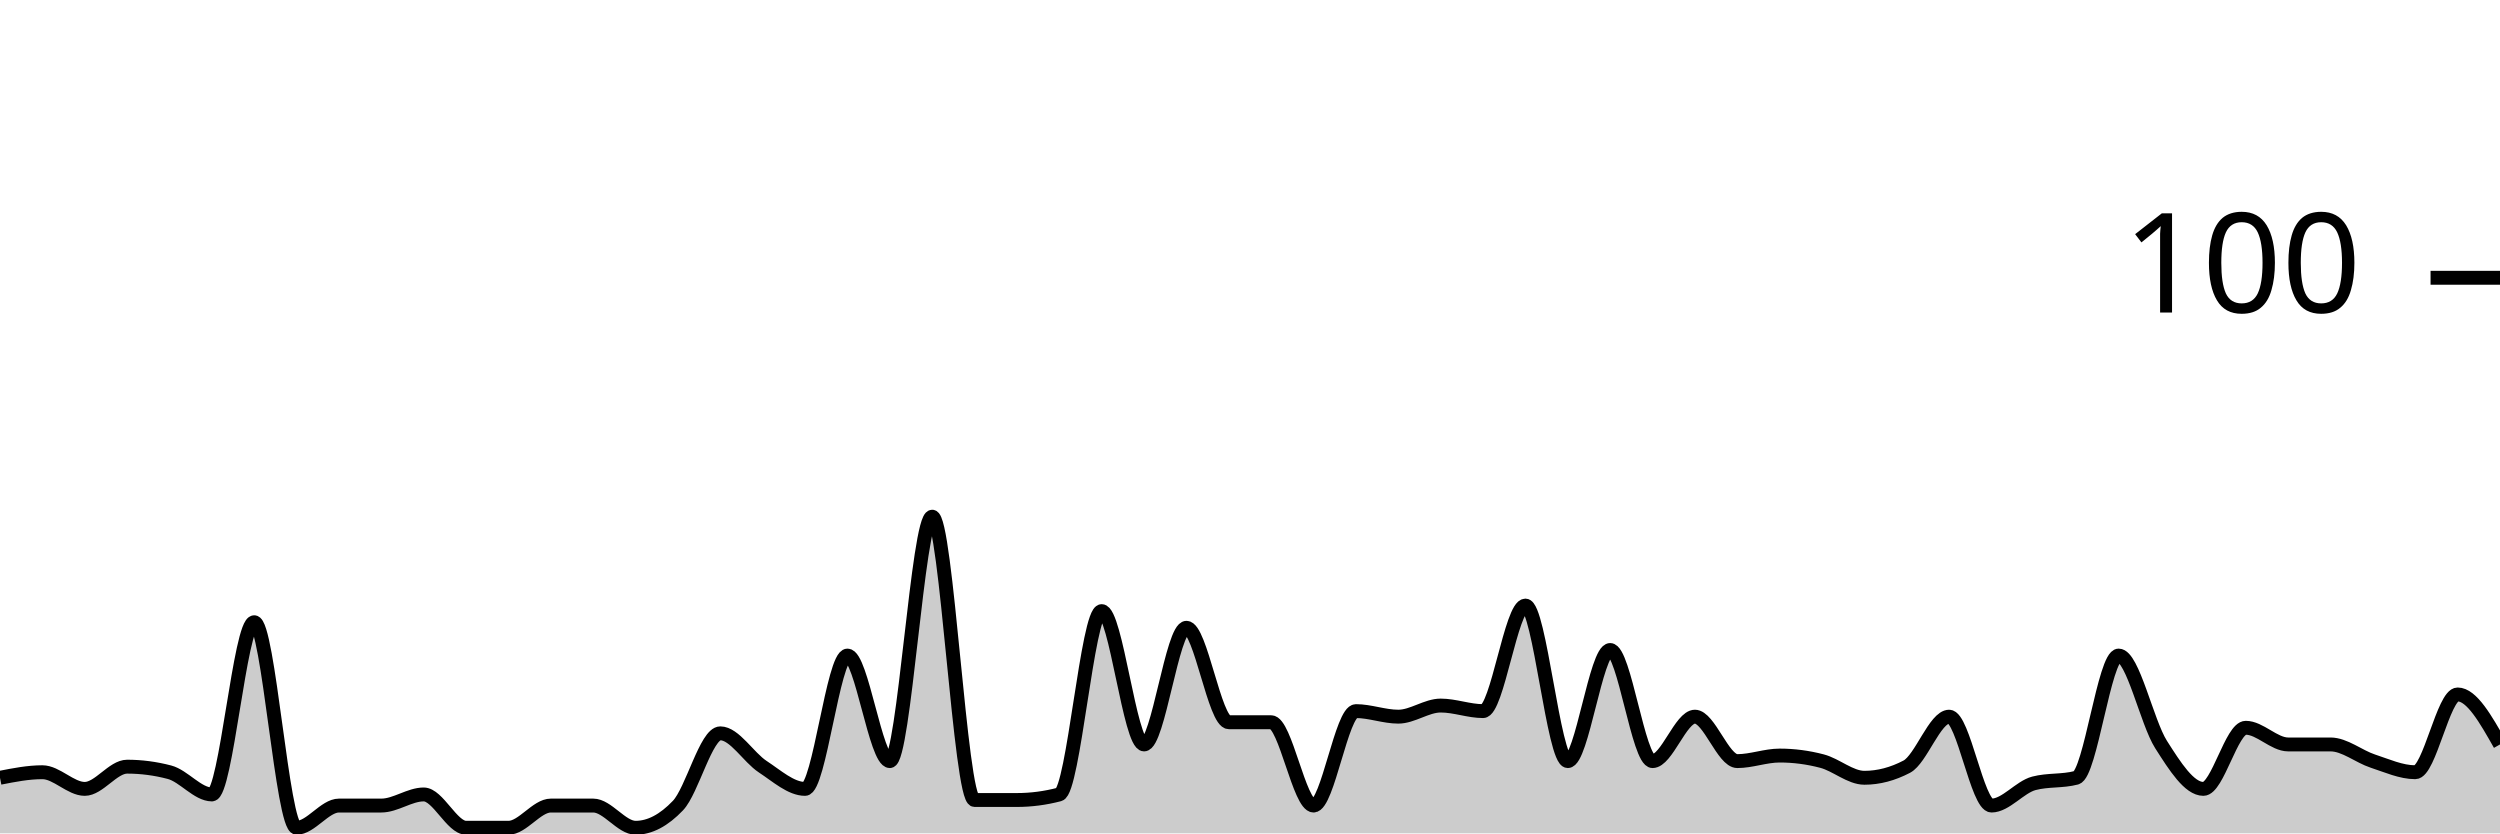
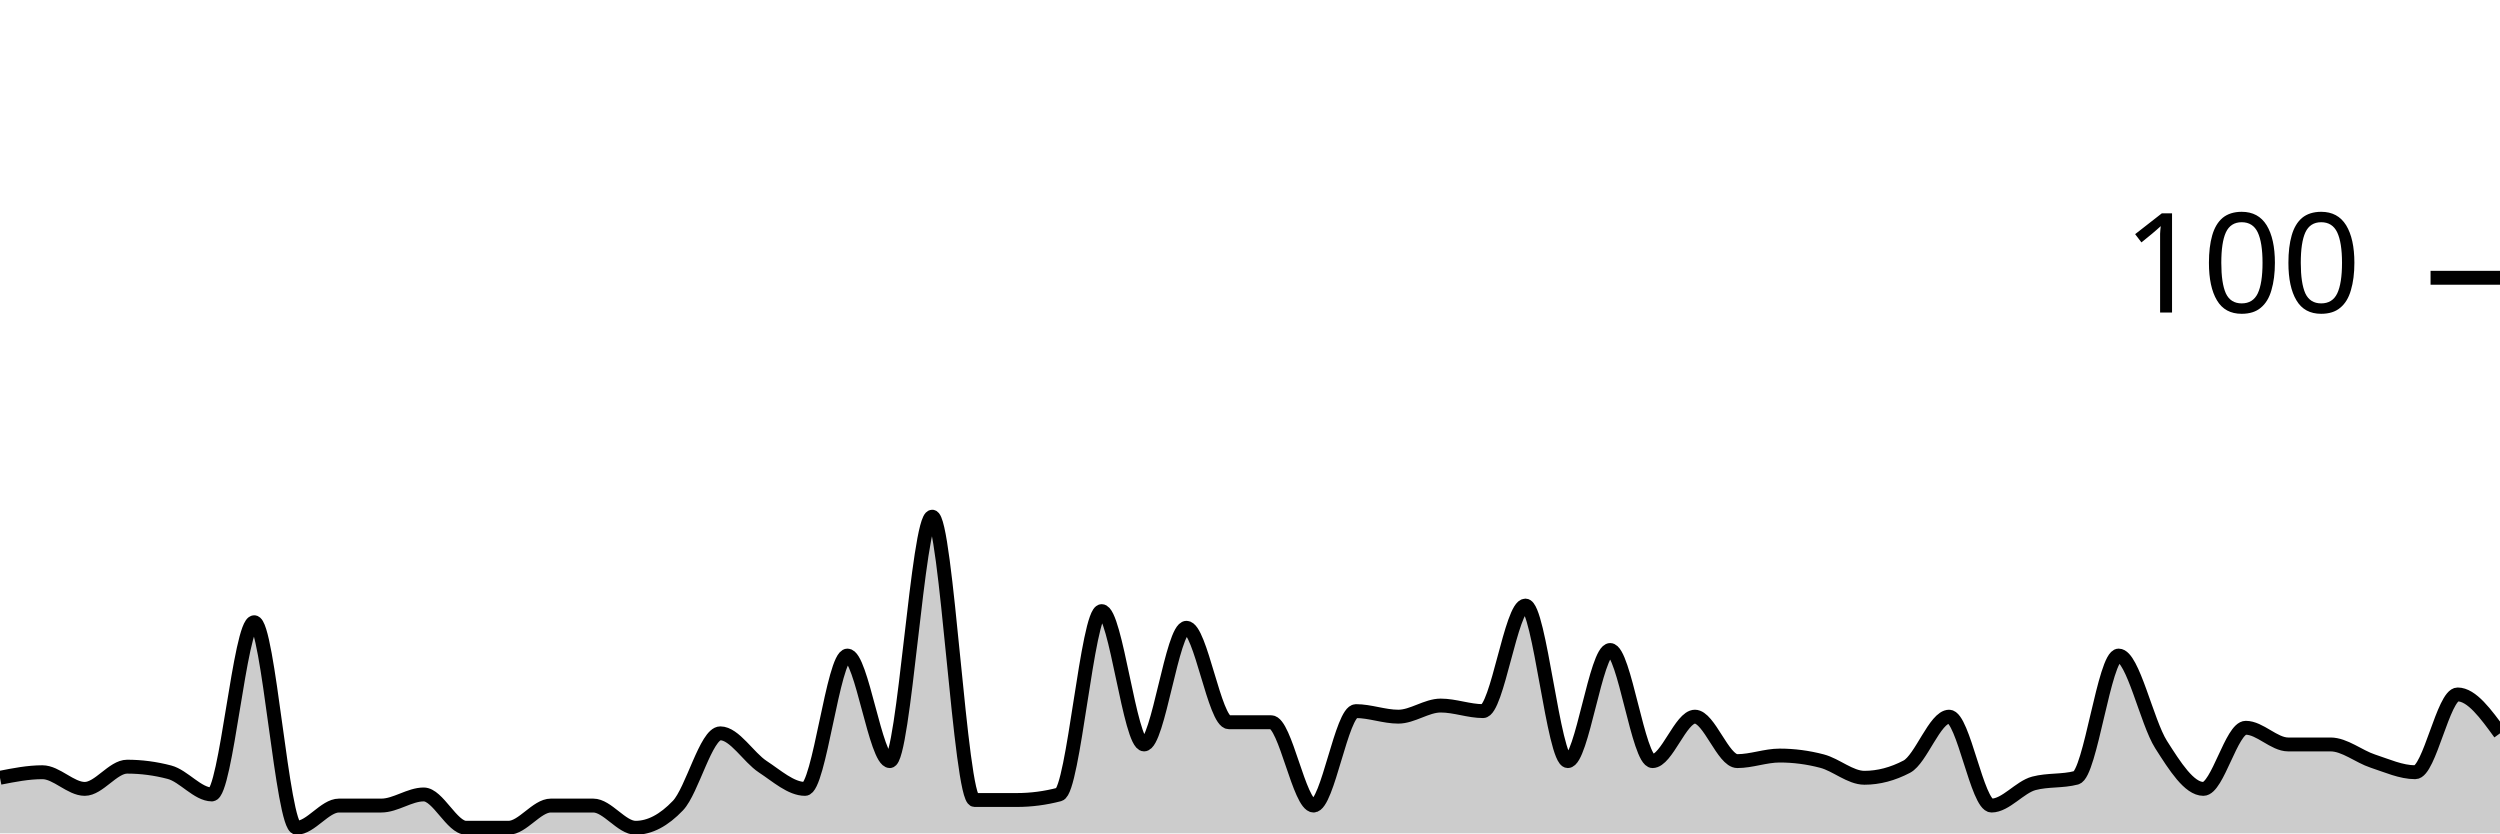
<svg xmlns="http://www.w3.org/2000/svg" viewBox="0 0 180 60">
  <g transform="translate(0,20)">
-     <path class="area" fill="rgba(0, 0, 0, 0.2)" d="M0,36C1.017,35.8,2.034,35.6,3.051,35.6C4.068,35.6,5.085,36.8,6.102,36.8C7.119,36.8,8.136,35.2,9.153,35.2C10.169,35.2,11.186,35.333,12.203,35.6C13.22,35.867,14.237,37.2,15.254,37.2C16.271,37.2,17.288,24.8,18.305,24.8C19.322,24.8,20.339,39.6,21.356,39.6C22.373,39.6,23.39,38,24.407,38C25.424,38,26.441,38,27.458,38C28.475,38,29.492,37.2,30.508,37.2C31.525,37.2,32.542,39.6,33.559,39.6C34.576,39.6,35.593,39.6,36.61,39.6C37.627,39.6,38.644,38,39.661,38C40.678,38,41.695,38,42.712,38C43.729,38,44.746,39.6,45.763,39.6C46.78,39.6,47.797,39.067,48.814,38C49.831,36.933,50.847,32.8,51.864,32.8C52.881,32.8,53.898,34.533,54.915,35.2C55.932,35.867,56.949,36.8,57.966,36.8C58.983,36.8,60,27.2,61.017,27.2C62.034,27.2,63.051,34.8,64.068,34.8C65.085,34.8,66.102,17.2,67.119,17.2C68.136,17.2,69.153,37.6,70.169,37.6C71.186,37.6,72.203,37.6,73.22,37.6C74.237,37.6,75.254,37.467,76.271,37.2C77.288,36.933,78.305,24,79.322,24C80.339,24,81.356,33.6,82.373,33.6C83.39,33.6,84.407,25.2,85.424,25.2C86.441,25.2,87.458,32,88.475,32C89.492,32,90.508,32,91.525,32C92.542,32,93.559,38,94.576,38C95.593,38,96.61,31.2,97.627,31.2C98.644,31.2,99.661,31.6,100.678,31.6C101.695,31.6,102.712,30.8,103.729,30.8C104.746,30.8,105.763,31.2,106.78,31.2C107.797,31.2,108.814,23.6,109.831,23.6C110.847,23.6,111.864,34.8,112.881,34.8C113.898,34.8,114.915,26.8,115.932,26.8C116.949,26.8,117.966,34.8,118.983,34.8C120,34.8,121.017,31.6,122.034,31.6C123.051,31.6,124.068,34.8,125.085,34.8C126.102,34.8,127.119,34.4,128.136,34.4C129.153,34.4,130.169,34.533,131.186,34.8C132.203,35.067,133.22,36,134.237,36C135.254,36,136.271,35.733,137.288,35.2C138.305,34.667,139.322,31.6,140.339,31.6C141.356,31.6,142.373,38,143.39,38C144.407,38,145.424,36.667,146.441,36.4C147.458,36.133,148.475,36.267,149.492,36C150.508,35.733,151.525,27.2,152.542,27.2C153.559,27.2,154.576,32,155.593,33.6C156.61,35.2,157.627,36.8,158.644,36.8C159.661,36.8,160.678,32.4,161.695,32.4C162.712,32.4,163.729,33.6,164.746,33.6C165.763,33.6,166.78,33.6,167.797,33.6C168.814,33.6,169.831,34.467,170.847,34.8C171.864,35.133,172.881,35.6,173.898,35.6C174.915,35.6,175.932,30,176.949,30C177.966,30,178.983,31.8,180,33.6L180,40C178.983,40,177.966,40,176.949,40C175.932,40,174.915,40,173.898,40C172.881,40,171.864,40,170.847,40C169.831,40,168.814,40,167.797,40C166.78,40,165.763,40,164.746,40C163.729,40,162.712,40,161.695,40C160.678,40,159.661,40,158.644,40C157.627,40,156.61,40,155.593,40C154.576,40,153.559,40,152.542,40C151.525,40,150.508,40,149.492,40C148.475,40,147.458,40,146.441,40C145.424,40,144.407,40,143.39,40C142.373,40,141.356,40,140.339,40C139.322,40,138.305,40,137.288,40C136.271,40,135.254,40,134.237,40C133.22,40,132.203,40,131.186,40C130.169,40,129.153,40,128.136,40C127.119,40,126.102,40,125.085,40C124.068,40,123.051,40,122.034,40C121.017,40,120,40,118.983,40C117.966,40,116.949,40,115.932,40C114.915,40,113.898,40,112.881,40C111.864,40,110.847,40,109.831,40C108.814,40,107.797,40,106.78,40C105.763,40,104.746,40,103.729,40C102.712,40,101.695,40,100.678,40C99.661,40,98.644,40,97.627,40C96.61,40,95.593,40,94.576,40C93.559,40,92.542,40,91.525,40C90.508,40,89.492,40,88.475,40C87.458,40,86.441,40,85.424,40C84.407,40,83.39,40,82.373,40C81.356,40,80.339,40,79.322,40C78.305,40,77.288,40,76.271,40C75.254,40,74.237,40,73.22,40C72.203,40,71.186,40,70.169,40C69.153,40,68.136,40,67.119,40C66.102,40,65.085,40,64.068,40C63.051,40,62.034,40,61.017,40C60,40,58.983,40,57.966,40C56.949,40,55.932,40,54.915,40C53.898,40,52.881,40,51.864,40C50.847,40,49.831,40,48.814,40C47.797,40,46.78,40,45.763,40C44.746,40,43.729,40,42.712,40C41.695,40,40.678,40,39.661,40C38.644,40,37.627,40,36.61,40C35.593,40,34.576,40,33.559,40C32.542,40,31.525,40,30.508,40C29.492,40,28.475,40,27.458,40C26.441,40,25.424,40,24.407,40C23.39,40,22.373,40,21.356,40C20.339,40,19.322,40,18.305,40C17.288,40,16.271,40,15.254,40C14.237,40,13.22,40,12.203,40C11.186,40,10.169,40,9.153,40C8.136,40,7.119,40,6.102,40C5.085,40,4.068,40,3.051,40C2.034,40,1.017,40,0,40Z" />
-     <path class="line" stroke="black" fill="none" d="M0,36C1.017,35.8,2.034,35.6,3.051,35.6C4.068,35.6,5.085,36.8,6.102,36.8C7.119,36.8,8.136,35.2,9.153,35.2C10.169,35.2,11.186,35.333,12.203,35.6C13.22,35.867,14.237,37.2,15.254,37.2C16.271,37.2,17.288,24.8,18.305,24.8C19.322,24.8,20.339,39.6,21.356,39.6C22.373,39.6,23.39,38,24.407,38C25.424,38,26.441,38,27.458,38C28.475,38,29.492,37.2,30.508,37.2C31.525,37.2,32.542,39.6,33.559,39.6C34.576,39.6,35.593,39.6,36.61,39.6C37.627,39.6,38.644,38,39.661,38C40.678,38,41.695,38,42.712,38C43.729,38,44.746,39.6,45.763,39.6C46.78,39.6,47.797,39.067,48.814,38C49.831,36.933,50.847,32.8,51.864,32.8C52.881,32.8,53.898,34.533,54.915,35.2C55.932,35.867,56.949,36.8,57.966,36.8C58.983,36.8,60,27.2,61.017,27.2C62.034,27.2,63.051,34.8,64.068,34.8C65.085,34.8,66.102,17.2,67.119,17.2C68.136,17.2,69.153,37.6,70.169,37.6C71.186,37.6,72.203,37.6,73.22,37.6C74.237,37.6,75.254,37.467,76.271,37.2C77.288,36.933,78.305,24,79.322,24C80.339,24,81.356,33.6,82.373,33.6C83.39,33.6,84.407,25.2,85.424,25.2C86.441,25.2,87.458,32,88.475,32C89.492,32,90.508,32,91.525,32C92.542,32,93.559,38,94.576,38C95.593,38,96.61,31.2,97.627,31.2C98.644,31.2,99.661,31.6,100.678,31.6C101.695,31.6,102.712,30.8,103.729,30.8C104.746,30.8,105.763,31.2,106.78,31.2C107.797,31.2,108.814,23.6,109.831,23.6C110.847,23.6,111.864,34.8,112.881,34.8C113.898,34.8,114.915,26.8,115.932,26.8C116.949,26.8,117.966,34.8,118.983,34.8C120,34.8,121.017,31.6,122.034,31.6C123.051,31.6,124.068,34.8,125.085,34.8C126.102,34.8,127.119,34.4,128.136,34.4C129.153,34.4,130.169,34.533,131.186,34.8C132.203,35.067,133.22,36,134.237,36C135.254,36,136.271,35.733,137.288,35.2C138.305,34.667,139.322,31.6,140.339,31.6C141.356,31.6,142.373,38,143.39,38C144.407,38,145.424,36.667,146.441,36.4C147.458,36.133,148.475,36.267,149.492,36C150.508,35.733,151.525,27.2,152.542,27.2C153.559,27.2,154.576,32,155.593,33.6C156.61,35.2,157.627,36.8,158.644,36.8C159.661,36.8,160.678,32.4,161.695,32.4C162.712,32.4,163.729,33.6,164.746,33.6C165.763,33.6,166.78,33.6,167.797,33.6C168.814,33.6,169.831,34.467,170.847,34.8C171.864,35.133,172.881,35.6,173.898,35.6C174.915,35.6,175.932,30,176.949,30C177.966,30,178.983,31.8,180,33.6" />
+     <path class="area" fill="rgba(0, 0, 0, 0.2)" d="M0,36C1.017,35.8,2.034,35.6,3.051,35.6C4.068,35.6,5.085,36.8,6.102,36.8C7.119,36.8,8.136,35.2,9.153,35.2C10.169,35.2,11.186,35.333,12.203,35.6C13.22,35.867,14.237,37.2,15.254,37.2C16.271,37.2,17.288,24.8,18.305,24.8C19.322,24.8,20.339,39.6,21.356,39.6C22.373,39.6,23.39,38,24.407,38C25.424,38,26.441,38,27.458,38C28.475,38,29.492,37.2,30.508,37.2C31.525,37.2,32.542,39.6,33.559,39.6C34.576,39.6,35.593,39.6,36.61,39.6C37.627,39.6,38.644,38,39.661,38C40.678,38,41.695,38,42.712,38C43.729,38,44.746,39.6,45.763,39.6C46.78,39.6,47.797,39.067,48.814,38C49.831,36.933,50.847,32.8,51.864,32.8C52.881,32.8,53.898,34.533,54.915,35.2C55.932,35.867,56.949,36.8,57.966,36.8C58.983,36.8,60,27.2,61.017,27.2C62.034,27.2,63.051,34.8,64.068,34.8C65.085,34.8,66.102,17.2,67.119,17.2C68.136,17.2,69.153,37.6,70.169,37.6C71.186,37.6,72.203,37.6,73.22,37.6C74.237,37.6,75.254,37.467,76.271,37.2C77.288,36.933,78.305,24,79.322,24C80.339,24,81.356,33.6,82.373,33.6C83.39,33.6,84.407,25.2,85.424,25.2C86.441,25.2,87.458,32,88.475,32C89.492,32,90.508,32,91.525,32C92.542,32,93.559,38,94.576,38C95.593,38,96.61,31.2,97.627,31.2C98.644,31.2,99.661,31.6,100.678,31.6C101.695,31.6,102.712,30.8,103.729,30.8C104.746,30.8,105.763,31.2,106.78,31.2C107.797,31.2,108.814,23.6,109.831,23.6C110.847,23.6,111.864,34.8,112.881,34.8C113.898,34.8,114.915,26.8,115.932,26.8C116.949,26.8,117.966,34.8,118.983,34.8C120,34.8,121.017,31.6,122.034,31.6C123.051,31.6,124.068,34.8,125.085,34.8C126.102,34.8,127.119,34.4,128.136,34.4C129.153,34.4,130.169,34.533,131.186,34.8C132.203,35.067,133.22,36,134.237,36C135.254,36,136.271,35.733,137.288,35.2C138.305,34.667,139.322,31.6,140.339,31.6C141.356,31.6,142.373,38,143.39,38C144.407,38,145.424,36.667,146.441,36.4C147.458,36.133,148.475,36.267,149.492,36C150.508,35.733,151.525,27.2,152.542,27.2C153.559,27.2,154.576,32,155.593,33.6C156.61,35.2,157.627,36.8,158.644,36.8C159.661,36.8,160.678,32.4,161.695,32.4C162.712,32.4,163.729,33.6,164.746,33.6C165.763,33.6,166.78,33.6,167.797,33.6C168.814,33.6,169.831,34.467,170.847,34.8C171.864,35.133,172.881,35.6,173.898,35.6C174.915,35.6,175.932,30,176.949,30C177.966,30,178.983,31.4,180,32.8L180,40C178.983,40,177.966,40,176.949,40C175.932,40,174.915,40,173.898,40C172.881,40,171.864,40,170.847,40C169.831,40,168.814,40,167.797,40C166.78,40,165.763,40,164.746,40C163.729,40,162.712,40,161.695,40C160.678,40,159.661,40,158.644,40C157.627,40,156.61,40,155.593,40C154.576,40,153.559,40,152.542,40C151.525,40,150.508,40,149.492,40C148.475,40,147.458,40,146.441,40C145.424,40,144.407,40,143.39,40C142.373,40,141.356,40,140.339,40C139.322,40,138.305,40,137.288,40C136.271,40,135.254,40,134.237,40C133.22,40,132.203,40,131.186,40C130.169,40,129.153,40,128.136,40C127.119,40,126.102,40,125.085,40C124.068,40,123.051,40,122.034,40C121.017,40,120,40,118.983,40C117.966,40,116.949,40,115.932,40C114.915,40,113.898,40,112.881,40C111.864,40,110.847,40,109.831,40C108.814,40,107.797,40,106.78,40C105.763,40,104.746,40,103.729,40C102.712,40,101.695,40,100.678,40C99.661,40,98.644,40,97.627,40C96.61,40,95.593,40,94.576,40C93.559,40,92.542,40,91.525,40C90.508,40,89.492,40,88.475,40C87.458,40,86.441,40,85.424,40C84.407,40,83.39,40,82.373,40C81.356,40,80.339,40,79.322,40C78.305,40,77.288,40,76.271,40C75.254,40,74.237,40,73.22,40C72.203,40,71.186,40,70.169,40C69.153,40,68.136,40,67.119,40C66.102,40,65.085,40,64.068,40C63.051,40,62.034,40,61.017,40C60,40,58.983,40,57.966,40C56.949,40,55.932,40,54.915,40C53.898,40,52.881,40,51.864,40C50.847,40,49.831,40,48.814,40C47.797,40,46.78,40,45.763,40C44.746,40,43.729,40,42.712,40C41.695,40,40.678,40,39.661,40C38.644,40,37.627,40,36.61,40C35.593,40,34.576,40,33.559,40C32.542,40,31.525,40,30.508,40C29.492,40,28.475,40,27.458,40C26.441,40,25.424,40,24.407,40C23.39,40,22.373,40,21.356,40C20.339,40,19.322,40,18.305,40C17.288,40,16.271,40,15.254,40C14.237,40,13.22,40,12.203,40C11.186,40,10.169,40,9.153,40C8.136,40,7.119,40,6.102,40C5.085,40,4.068,40,3.051,40C2.034,40,1.017,40,0,40Z" />
+     <path class="line" stroke="black" fill="none" d="M0,36C1.017,35.8,2.034,35.6,3.051,35.6C4.068,35.6,5.085,36.8,6.102,36.8C7.119,36.8,8.136,35.2,9.153,35.2C10.169,35.2,11.186,35.333,12.203,35.6C13.22,35.867,14.237,37.2,15.254,37.2C16.271,37.2,17.288,24.8,18.305,24.8C19.322,24.8,20.339,39.6,21.356,39.6C22.373,39.6,23.39,38,24.407,38C25.424,38,26.441,38,27.458,38C28.475,38,29.492,37.2,30.508,37.2C31.525,37.2,32.542,39.6,33.559,39.6C34.576,39.6,35.593,39.6,36.61,39.6C37.627,39.6,38.644,38,39.661,38C40.678,38,41.695,38,42.712,38C43.729,38,44.746,39.6,45.763,39.6C46.78,39.6,47.797,39.067,48.814,38C49.831,36.933,50.847,32.8,51.864,32.8C52.881,32.8,53.898,34.533,54.915,35.2C55.932,35.867,56.949,36.8,57.966,36.8C58.983,36.8,60,27.2,61.017,27.2C62.034,27.2,63.051,34.8,64.068,34.8C65.085,34.8,66.102,17.2,67.119,17.2C68.136,17.2,69.153,37.6,70.169,37.6C71.186,37.6,72.203,37.6,73.22,37.6C74.237,37.6,75.254,37.467,76.271,37.2C77.288,36.933,78.305,24,79.322,24C80.339,24,81.356,33.6,82.373,33.6C83.39,33.6,84.407,25.2,85.424,25.2C86.441,25.2,87.458,32,88.475,32C89.492,32,90.508,32,91.525,32C92.542,32,93.559,38,94.576,38C95.593,38,96.61,31.2,97.627,31.2C98.644,31.2,99.661,31.6,100.678,31.6C101.695,31.6,102.712,30.8,103.729,30.8C104.746,30.8,105.763,31.2,106.78,31.2C107.797,31.2,108.814,23.6,109.831,23.6C110.847,23.6,111.864,34.8,112.881,34.8C113.898,34.8,114.915,26.8,115.932,26.8C116.949,26.8,117.966,34.8,118.983,34.8C120,34.8,121.017,31.6,122.034,31.6C123.051,31.6,124.068,34.8,125.085,34.8C126.102,34.8,127.119,34.4,128.136,34.4C129.153,34.4,130.169,34.533,131.186,34.8C132.203,35.067,133.22,36,134.237,36C135.254,36,136.271,35.733,137.288,35.2C138.305,34.667,139.322,31.6,140.339,31.6C141.356,31.6,142.373,38,143.39,38C144.407,38,145.424,36.667,146.441,36.4C147.458,36.133,148.475,36.267,149.492,36C150.508,35.733,151.525,27.2,152.542,27.2C153.559,27.2,154.576,32,155.593,33.6C156.61,35.2,157.627,36.8,158.644,36.8C159.661,36.8,160.678,32.4,161.695,32.4C162.712,32.4,163.729,33.6,164.746,33.6C165.763,33.6,166.78,33.6,167.797,33.6C168.814,33.6,169.831,34.467,170.847,34.8C171.864,35.133,172.881,35.6,173.898,35.6C174.915,35.6,175.932,30,176.949,30C177.966,30,178.983,31.4,180,32.8" />
    <path class="axis-ceiling" stroke-width="1" stroke="black" fill="none" d="M175,0L180,0" />
    <text class="axis-ceiling-label" font-family="sans-serif" text-anchor="end" font-size="10px" x="170" y="2.5">100</text>
  </g>
</svg>
